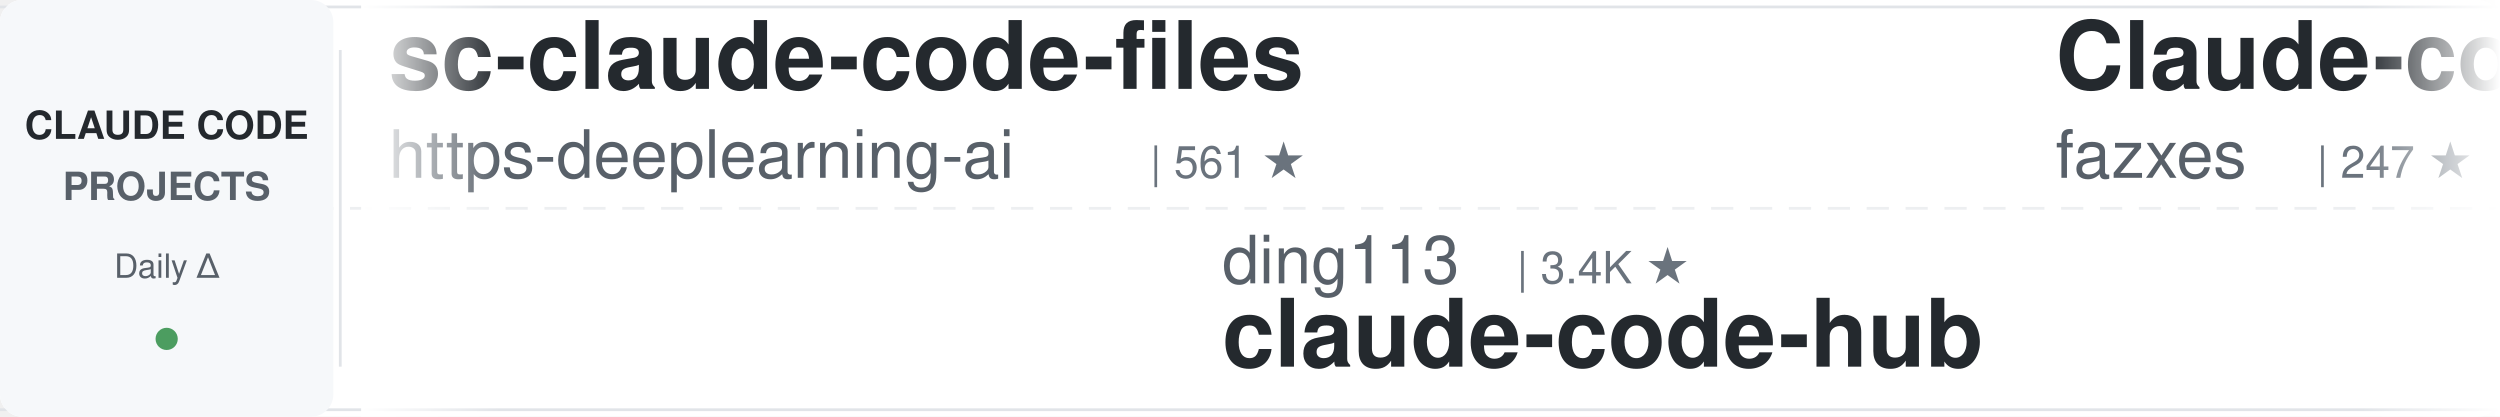
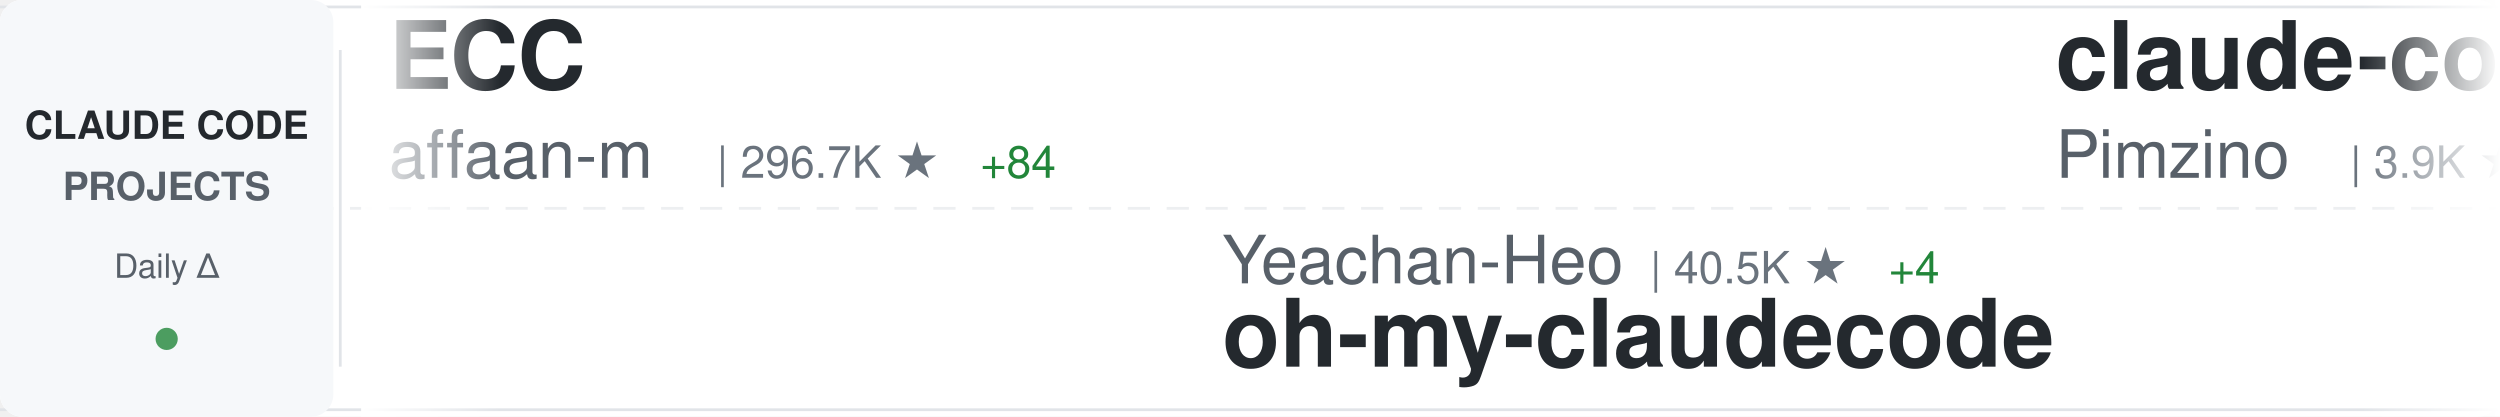
<svg xmlns="http://www.w3.org/2000/svg" width="900" height="150">
  <defs>
    <linearGradient id="awesomeLeftFade" x1="0%" y1="0%" x2="100%" y2="0%">
      <stop offset="0%" style="stop-color:#ffffff;stop-opacity:1" />
      <stop offset="100%" style="stop-color:#ffffff;stop-opacity:0" />
    </linearGradient>
    <linearGradient id="awesomeRightFade" x1="0%" y1="0%" x2="100%" y2="0%">
      <stop offset="0%" style="stop-color:#ffffff;stop-opacity:0" />
      <stop offset="100%" style="stop-color:#ffffff;stop-opacity:1" />
    </linearGradient>
  </defs>
  <rect width="900" height="150" fill="#ffffff" rx="8" />
  <rect x="0" y="2" width="900" height="1" fill="#e1e4e8" />
  <rect x="0" y="147" width="900" height="1" fill="#e1e4e8" />
  <line x1="0" y1="75" x2="900" y2="75" stroke="#e1e4e8" stroke-width="1" stroke-dasharray="8 6" opacity="0.6" />
  <rect x="0" y="0" width="120" height="150" fill="#f6f8fa" rx="8" />
  <text x="60" y="50" font-family="-apple-system, BlinkMacSystemFont, 'Segoe UI', Helvetica, Arial, sans-serif" font-size="14" font-weight="600" fill="#24292e" text-anchor="middle">CLAUDE CODE</text>
  <text x="60" y="72" font-family="-apple-system, BlinkMacSystemFont, 'Segoe UI', Helvetica, Arial, sans-serif" font-size="14" font-weight="600" fill="#586069" text-anchor="middle">PROJECTS</text>
  <text x="60" y="100" font-family="-apple-system, BlinkMacSystemFont, 'Segoe UI', Helvetica, Arial, sans-serif" font-size="12" font-weight="500" fill="#586069" text-anchor="middle">Daily Δ</text>
  <circle cx="60" cy="122" r="4" fill="#22863a" opacity="0.8" />
  <rect x="122" y="18" width="1" height="114" fill="#e1e4e8" />
  <clipPath id="awesomeTickerClip">
    <rect x="130" y="0" width="770" height="150" />
  </clipPath>
  <g clip-path="url(#awesomeTickerClip)">
    <g id="awesomeTickerItems">
      <animateTransform attributeName="transform" attributeType="XML" type="translate" from="0 0" to="-3000 0" dur="54s" repeatCount="indefinite" />
      <g transform="translate(0, 0)">
-         <text x="140" y="32" font-family="-apple-system, BlinkMacSystemFont, 'Segoe UI', Helvetica, Arial, sans-serif" font-size="34" font-weight="600" fill="#24292e">sc-claude-code-files</text>
-         <text x="140" y="64" font-family="-apple-system, BlinkMacSystemFont, 'Segoe UI', Helvetica, Arial, sans-serif" font-size="24" font-weight="400" fill="#586069">https-deeplearning-ai</text>
-         <text x="414" y="64" font-family="-apple-system, BlinkMacSystemFont, 'Segoe UI', Helvetica, Arial, sans-serif" font-size="16" font-weight="500" fill="#6a737d">| 561 ★</text>
+         <text x="140" y="32" font-family="-apple-system, BlinkMacSystemFont, 'Segoe UI', Helvetica, Arial, sans-serif" font-size="34" font-weight="600" fill="#24292e">ECC</text>
+         <text x="140" y="64" font-family="-apple-system, BlinkMacSystemFont, 'Segoe UI', Helvetica, Arial, sans-serif" font-size="24" font-weight="400" fill="#586069">affaan-m</text>
+         <text x="258" y="64" font-family="-apple-system, BlinkMacSystemFont, 'Segoe UI', Helvetica, Arial, sans-serif" font-size="16" font-weight="500" fill="#6a737d">| 296.7K ★</text>
+         <text x="353" y="64" font-family="-apple-system, BlinkMacSystemFont, 'Segoe UI', Helvetica, Arial, sans-serif" font-size="16" font-weight="500" fill="#22863a"> +84</text>
      </g>
      <g transform="translate(300, 0)">
-         <text x="140" y="102" font-family="-apple-system, BlinkMacSystemFont, 'Segoe UI', Helvetica, Arial, sans-serif" font-size="24" font-weight="400" fill="#586069">ding113</text>
-         <text x="246" y="102" font-family="-apple-system, BlinkMacSystemFont, 'Segoe UI', Helvetica, Arial, sans-serif" font-size="16" font-weight="500" fill="#6a737d">| 3.4K ★</text>
-         <text x="140" y="132" font-family="-apple-system, BlinkMacSystemFont, 'Segoe UI', Helvetica, Arial, sans-serif" font-size="34" font-weight="600" fill="#24292e">claude-code-hub</text>
+         <text x="140" y="102" font-family="-apple-system, BlinkMacSystemFont, 'Segoe UI', Helvetica, Arial, sans-serif" font-size="24" font-weight="400" fill="#586069">Yeachan-Heo</text>
+         <text x="294" y="102" font-family="-apple-system, BlinkMacSystemFont, 'Segoe UI', Helvetica, Arial, sans-serif" font-size="16" font-weight="500" fill="#6a737d">| 40.5K ★</text>
+         <text x="380" y="102" font-family="-apple-system, BlinkMacSystemFont, 'Segoe UI', Helvetica, Arial, sans-serif" font-size="16" font-weight="500" fill="#22863a"> +4</text>
+         <text x="140" y="132" font-family="-apple-system, BlinkMacSystemFont, 'Segoe UI', Helvetica, Arial, sans-serif" font-size="34" font-weight="600" fill="#24292e">oh-my-claudecode</text>
      </g>
      <g transform="translate(600, 0)">
-         <text x="140" y="32" font-family="-apple-system, BlinkMacSystemFont, 'Segoe UI', Helvetica, Arial, sans-serif" font-size="34" font-weight="600" fill="#24292e">Claude-code</text>
-         <text x="140" y="64" font-family="-apple-system, BlinkMacSystemFont, 'Segoe UI', Helvetica, Arial, sans-serif" font-size="24" font-weight="400" fill="#586069">fazxes</text>
-         <text x="234" y="64" font-family="-apple-system, BlinkMacSystemFont, 'Segoe UI', Helvetica, Arial, sans-serif" font-size="16" font-weight="500" fill="#6a737d">| 247 ★</text>
-       </g>
-       <g transform="translate(900, 0)">
-         <text x="140" y="102" font-family="-apple-system, BlinkMacSystemFont, 'Segoe UI', Helvetica, Arial, sans-serif" font-size="24" font-weight="400" fill="#586069">Yuyz0112</text>
-         <text x="258" y="102" font-family="-apple-system, BlinkMacSystemFont, 'Segoe UI', Helvetica, Arial, sans-serif" font-size="16" font-weight="500" fill="#6a737d">| 2.4K ★</text>
-         <text x="140" y="132" font-family="-apple-system, BlinkMacSystemFont, 'Segoe UI', Helvetica, Arial, sans-serif" font-size="34" font-weight="600" fill="#24292e">claude-code-reverse</text>
-       </g>
-       <g transform="translate(1200, 0)">
-         <text x="140" y="32" font-family="-apple-system, BlinkMacSystemFont, 'Segoe UI', Helvetica, Arial, sans-serif" font-size="34" font-weight="600" fill="#24292e">claude-code-source</text>
-         <text x="140" y="64" font-family="-apple-system, BlinkMacSystemFont, 'Segoe UI', Helvetica, Arial, sans-serif" font-size="24" font-weight="400" fill="#586069">JrCx7scC</text>
-         <text x="258" y="64" font-family="-apple-system, BlinkMacSystemFont, 'Segoe UI', Helvetica, Arial, sans-serif" font-size="16" font-weight="500" fill="#6a737d">| 375 ★</text>
-       </g>
-       <g transform="translate(1500, 0)">
-         <text x="140" y="102" font-family="-apple-system, BlinkMacSystemFont, 'Segoe UI', Helvetica, Arial, sans-serif" font-size="24" font-weight="400" fill="#586069">andrew-kramer-inno</text>
-         <text x="378" y="102" font-family="-apple-system, BlinkMacSystemFont, 'Segoe UI', Helvetica, Arial, sans-serif" font-size="16" font-weight="500" fill="#6a737d">| 595 ★</text>
-         <text x="140" y="132" font-family="-apple-system, BlinkMacSystemFont, 'Segoe UI', Helvetica, Arial, sans-serif" font-size="34" font-weight="600" fill="#24292e">claude-code-source-build</text>
-       </g>
-       <g transform="translate(1800, 0)">
-         <text x="140" y="32" font-family="-apple-system, BlinkMacSystemFont, 'Segoe UI', Helvetica, Arial, sans-serif" font-size="34" font-weight="600" fill="#24292e">how-claude-code-works</text>
-         <text x="140" y="64" font-family="-apple-system, BlinkMacSystemFont, 'Segoe UI', Helvetica, Arial, sans-serif" font-size="24" font-weight="400" fill="#586069">Windy3f3f3f3f</text>
-         <text x="318" y="64" font-family="-apple-system, BlinkMacSystemFont, 'Segoe UI', Helvetica, Arial, sans-serif" font-size="16" font-weight="500" fill="#6a737d">| 3.8K ★</text>
-       </g>
-       <g transform="translate(2100, 0)">
-         <text x="140" y="102" font-family="-apple-system, BlinkMacSystemFont, 'Segoe UI', Helvetica, Arial, sans-serif" font-size="24" font-weight="400" fill="#586069">lorryjovens-hub</text>
-         <text x="342" y="102" font-family="-apple-system, BlinkMacSystemFont, 'Segoe UI', Helvetica, Arial, sans-serif" font-size="16" font-weight="500" fill="#6a737d">| 1.7K ★</text>
-         <text x="140" y="132" font-family="-apple-system, BlinkMacSystemFont, 'Segoe UI', Helvetica, Arial, sans-serif" font-size="34" font-weight="600" fill="#24292e">claude-code-rust</text>
-       </g>
-       <g transform="translate(2400, 0)">
        <text x="140" y="32" font-family="-apple-system, BlinkMacSystemFont, 'Segoe UI', Helvetica, Arial, sans-serif" font-size="34" font-weight="600" fill="#24292e">claude-code-spec-workflo...</text>
        <text x="140" y="64" font-family="-apple-system, BlinkMacSystemFont, 'Segoe UI', Helvetica, Arial, sans-serif" font-size="24" font-weight="400" fill="#586069">Pimzino</text>
        <text x="246" y="64" font-family="-apple-system, BlinkMacSystemFont, 'Segoe UI', Helvetica, Arial, sans-serif" font-size="16" font-weight="500" fill="#6a737d">| 3.9K ★</text>
      </g>
+       <g transform="translate(900, 0)">
+         <text x="140" y="102" font-family="-apple-system, BlinkMacSystemFont, 'Segoe UI', Helvetica, Arial, sans-serif" font-size="24" font-weight="400" fill="#586069">disler</text>
+         <text x="234" y="102" font-family="-apple-system, BlinkMacSystemFont, 'Segoe UI', Helvetica, Arial, sans-serif" font-size="16" font-weight="500" fill="#6a737d">| 4.0K ★</text>
+         <text x="311" y="102" font-family="-apple-system, BlinkMacSystemFont, 'Segoe UI', Helvetica, Arial, sans-serif" font-size="16" font-weight="500" fill="#cb2431"> -1</text>
+         <text x="140" y="132" font-family="-apple-system, BlinkMacSystemFont, 'Segoe UI', Helvetica, Arial, sans-serif" font-size="34" font-weight="600" fill="#24292e">claude-code-hooks-master...</text>
+       </g>
+       <g transform="translate(1200, 0)">
+         <text x="140" y="32" font-family="-apple-system, BlinkMacSystemFont, 'Segoe UI', Helvetica, Arial, sans-serif" font-size="34" font-weight="600" fill="#24292e">claude-code-source</text>
+         <text x="140" y="64" font-family="-apple-system, BlinkMacSystemFont, 'Segoe UI', Helvetica, Arial, sans-serif" font-size="24" font-weight="400" fill="#586069">AprilNEA</text>
+         <text x="258" y="64" font-family="-apple-system, BlinkMacSystemFont, 'Segoe UI', Helvetica, Arial, sans-serif" font-size="16" font-weight="500" fill="#6a737d">| 391 ★</text>
+       </g>
+       <g transform="translate(1500, 0)">
+         <text x="140" y="102" font-family="-apple-system, BlinkMacSystemFont, 'Segoe UI', Helvetica, Arial, sans-serif" font-size="24" font-weight="400" fill="#586069">daymade</text>
+         <text x="246" y="102" font-family="-apple-system, BlinkMacSystemFont, 'Segoe UI', Helvetica, Arial, sans-serif" font-size="16" font-weight="500" fill="#6a737d">| 1.5K ★</text>
+         <text x="140" y="132" font-family="-apple-system, BlinkMacSystemFont, 'Segoe UI', Helvetica, Arial, sans-serif" font-size="34" font-weight="600" fill="#24292e">claude-code-skills</text>
+       </g>
+       <g transform="translate(1800, 0)">
+         <text x="140" y="32" font-family="-apple-system, BlinkMacSystemFont, 'Segoe UI', Helvetica, Arial, sans-serif" font-size="34" font-weight="600" fill="#24292e">claude-code-prompts</text>
+         <text x="140" y="64" font-family="-apple-system, BlinkMacSystemFont, 'Segoe UI', Helvetica, Arial, sans-serif" font-size="24" font-weight="400" fill="#586069">repowise-dev</text>
+         <text x="306" y="64" font-family="-apple-system, BlinkMacSystemFont, 'Segoe UI', Helvetica, Arial, sans-serif" font-size="16" font-weight="500" fill="#6a737d">| 1.2K ★</text>
+         <text x="383" y="64" font-family="-apple-system, BlinkMacSystemFont, 'Segoe UI', Helvetica, Arial, sans-serif" font-size="16" font-weight="500" fill="#22863a"> +1</text>
+       </g>
+       <g transform="translate(2100, 0)">
+         <text x="140" y="102" font-family="-apple-system, BlinkMacSystemFont, 'Segoe UI', Helvetica, Arial, sans-serif" font-size="24" font-weight="400" fill="#586069">hangsman</text>
+         <text x="258" y="102" font-family="-apple-system, BlinkMacSystemFont, 'Segoe UI', Helvetica, Arial, sans-serif" font-size="16" font-weight="500" fill="#6a737d">| 799 ★</text>
+         <text x="140" y="132" font-family="-apple-system, BlinkMacSystemFont, 'Segoe UI', Helvetica, Arial, sans-serif" font-size="34" font-weight="600" fill="#24292e">claude-code-source</text>
+       </g>
+       <g transform="translate(2400, 0)">
+         <text x="140" y="32" font-family="-apple-system, BlinkMacSystemFont, 'Segoe UI', Helvetica, Arial, sans-serif" font-size="34" font-weight="600" fill="#24292e">Open-ClaudeCode</text>
+         <text x="140" y="64" font-family="-apple-system, BlinkMacSystemFont, 'Segoe UI', Helvetica, Arial, sans-serif" font-size="24" font-weight="400" fill="#586069">LING71671</text>
+         <text x="270" y="64" font-family="-apple-system, BlinkMacSystemFont, 'Segoe UI', Helvetica, Arial, sans-serif" font-size="16" font-weight="500" fill="#6a737d">| 978 ★</text>
+       </g>
      <g transform="translate(2700, 0)">
-         <text x="140" y="102" font-family="-apple-system, BlinkMacSystemFont, 'Segoe UI', Helvetica, Arial, sans-serif" font-size="24" font-weight="400" fill="#586069">ponponon</text>
-         <text x="258" y="102" font-family="-apple-system, BlinkMacSystemFont, 'Segoe UI', Helvetica, Arial, sans-serif" font-size="16" font-weight="500" fill="#6a737d">| 2.3K ★</text>
-         <text x="335" y="102" font-family="-apple-system, BlinkMacSystemFont, 'Segoe UI', Helvetica, Arial, sans-serif" font-size="16" font-weight="500" fill="#22863a"> +1</text>
-         <text x="140" y="132" font-family="-apple-system, BlinkMacSystemFont, 'Segoe UI', Helvetica, Arial, sans-serif" font-size="34" font-weight="600" fill="#24292e">claude_code_src</text>
+         <text x="140" y="102" font-family="-apple-system, BlinkMacSystemFont, 'Segoe UI', Helvetica, Arial, sans-serif" font-size="24" font-weight="400" fill="#586069">feiskyer</text>
+         <text x="258" y="102" font-family="-apple-system, BlinkMacSystemFont, 'Segoe UI', Helvetica, Arial, sans-serif" font-size="16" font-weight="500" fill="#6a737d">| 1.7K ★</text>
+         <text x="140" y="132" font-family="-apple-system, BlinkMacSystemFont, 'Segoe UI', Helvetica, Arial, sans-serif" font-size="34" font-weight="600" fill="#24292e">claude-code-settings</text>
      </g>
      <g transform="translate(3000, 0)">
-         <text x="140" y="32" font-family="-apple-system, BlinkMacSystemFont, 'Segoe UI', Helvetica, Arial, sans-serif" font-size="34" font-weight="600" fill="#24292e">sc-claude-code-files</text>
-         <text x="140" y="64" font-family="-apple-system, BlinkMacSystemFont, 'Segoe UI', Helvetica, Arial, sans-serif" font-size="24" font-weight="400" fill="#586069">https-deeplearning-ai</text>
-         <text x="414" y="64" font-family="-apple-system, BlinkMacSystemFont, 'Segoe UI', Helvetica, Arial, sans-serif" font-size="16" font-weight="500" fill="#6a737d">| 561 ★</text>
+         <text x="140" y="32" font-family="-apple-system, BlinkMacSystemFont, 'Segoe UI', Helvetica, Arial, sans-serif" font-size="34" font-weight="600" fill="#24292e">ECC</text>
+         <text x="140" y="64" font-family="-apple-system, BlinkMacSystemFont, 'Segoe UI', Helvetica, Arial, sans-serif" font-size="24" font-weight="400" fill="#586069">affaan-m</text>
+         <text x="258" y="64" font-family="-apple-system, BlinkMacSystemFont, 'Segoe UI', Helvetica, Arial, sans-serif" font-size="16" font-weight="500" fill="#6a737d">| 296.7K ★</text>
+         <text x="353" y="64" font-family="-apple-system, BlinkMacSystemFont, 'Segoe UI', Helvetica, Arial, sans-serif" font-size="16" font-weight="500" fill="#22863a"> +84</text>
      </g>
      <g transform="translate(3300, 0)">
-         <text x="140" y="102" font-family="-apple-system, BlinkMacSystemFont, 'Segoe UI', Helvetica, Arial, sans-serif" font-size="24" font-weight="400" fill="#586069">ding113</text>
-         <text x="246" y="102" font-family="-apple-system, BlinkMacSystemFont, 'Segoe UI', Helvetica, Arial, sans-serif" font-size="16" font-weight="500" fill="#6a737d">| 3.4K ★</text>
-         <text x="140" y="132" font-family="-apple-system, BlinkMacSystemFont, 'Segoe UI', Helvetica, Arial, sans-serif" font-size="34" font-weight="600" fill="#24292e">claude-code-hub</text>
+         <text x="140" y="102" font-family="-apple-system, BlinkMacSystemFont, 'Segoe UI', Helvetica, Arial, sans-serif" font-size="24" font-weight="400" fill="#586069">Yeachan-Heo</text>
+         <text x="294" y="102" font-family="-apple-system, BlinkMacSystemFont, 'Segoe UI', Helvetica, Arial, sans-serif" font-size="16" font-weight="500" fill="#6a737d">| 40.5K ★</text>
+         <text x="380" y="102" font-family="-apple-system, BlinkMacSystemFont, 'Segoe UI', Helvetica, Arial, sans-serif" font-size="16" font-weight="500" fill="#22863a"> +4</text>
+         <text x="140" y="132" font-family="-apple-system, BlinkMacSystemFont, 'Segoe UI', Helvetica, Arial, sans-serif" font-size="34" font-weight="600" fill="#24292e">oh-my-claudecode</text>
      </g>
      <g transform="translate(3600, 0)">
-         <text x="140" y="32" font-family="-apple-system, BlinkMacSystemFont, 'Segoe UI', Helvetica, Arial, sans-serif" font-size="34" font-weight="600" fill="#24292e">Claude-code</text>
-         <text x="140" y="64" font-family="-apple-system, BlinkMacSystemFont, 'Segoe UI', Helvetica, Arial, sans-serif" font-size="24" font-weight="400" fill="#586069">fazxes</text>
-         <text x="234" y="64" font-family="-apple-system, BlinkMacSystemFont, 'Segoe UI', Helvetica, Arial, sans-serif" font-size="16" font-weight="500" fill="#6a737d">| 247 ★</text>
+         <text x="140" y="32" font-family="-apple-system, BlinkMacSystemFont, 'Segoe UI', Helvetica, Arial, sans-serif" font-size="34" font-weight="600" fill="#24292e">claude-code-spec-workflo...</text>
+         <text x="140" y="64" font-family="-apple-system, BlinkMacSystemFont, 'Segoe UI', Helvetica, Arial, sans-serif" font-size="24" font-weight="400" fill="#586069">Pimzino</text>
+         <text x="246" y="64" font-family="-apple-system, BlinkMacSystemFont, 'Segoe UI', Helvetica, Arial, sans-serif" font-size="16" font-weight="500" fill="#6a737d">| 3.9K ★</text>
      </g>
      <g transform="translate(3900, 0)">
-         <text x="140" y="102" font-family="-apple-system, BlinkMacSystemFont, 'Segoe UI', Helvetica, Arial, sans-serif" font-size="24" font-weight="400" fill="#586069">Yuyz0112</text>
-         <text x="258" y="102" font-family="-apple-system, BlinkMacSystemFont, 'Segoe UI', Helvetica, Arial, sans-serif" font-size="16" font-weight="500" fill="#6a737d">| 2.4K ★</text>
-         <text x="140" y="132" font-family="-apple-system, BlinkMacSystemFont, 'Segoe UI', Helvetica, Arial, sans-serif" font-size="34" font-weight="600" fill="#24292e">claude-code-reverse</text>
+         <text x="140" y="102" font-family="-apple-system, BlinkMacSystemFont, 'Segoe UI', Helvetica, Arial, sans-serif" font-size="24" font-weight="400" fill="#586069">disler</text>
+         <text x="234" y="102" font-family="-apple-system, BlinkMacSystemFont, 'Segoe UI', Helvetica, Arial, sans-serif" font-size="16" font-weight="500" fill="#6a737d">| 4.0K ★</text>
+         <text x="311" y="102" font-family="-apple-system, BlinkMacSystemFont, 'Segoe UI', Helvetica, Arial, sans-serif" font-size="16" font-weight="500" fill="#cb2431"> -1</text>
+         <text x="140" y="132" font-family="-apple-system, BlinkMacSystemFont, 'Segoe UI', Helvetica, Arial, sans-serif" font-size="34" font-weight="600" fill="#24292e">claude-code-hooks-master...</text>
      </g>
    </g>
  </g>
  <rect x="130" y="0" width="50" height="150" fill="url(#awesomeLeftFade)" />
  <rect x="850" y="0" width="50" height="150" fill="url(#awesomeRightFade)" />
</svg>
